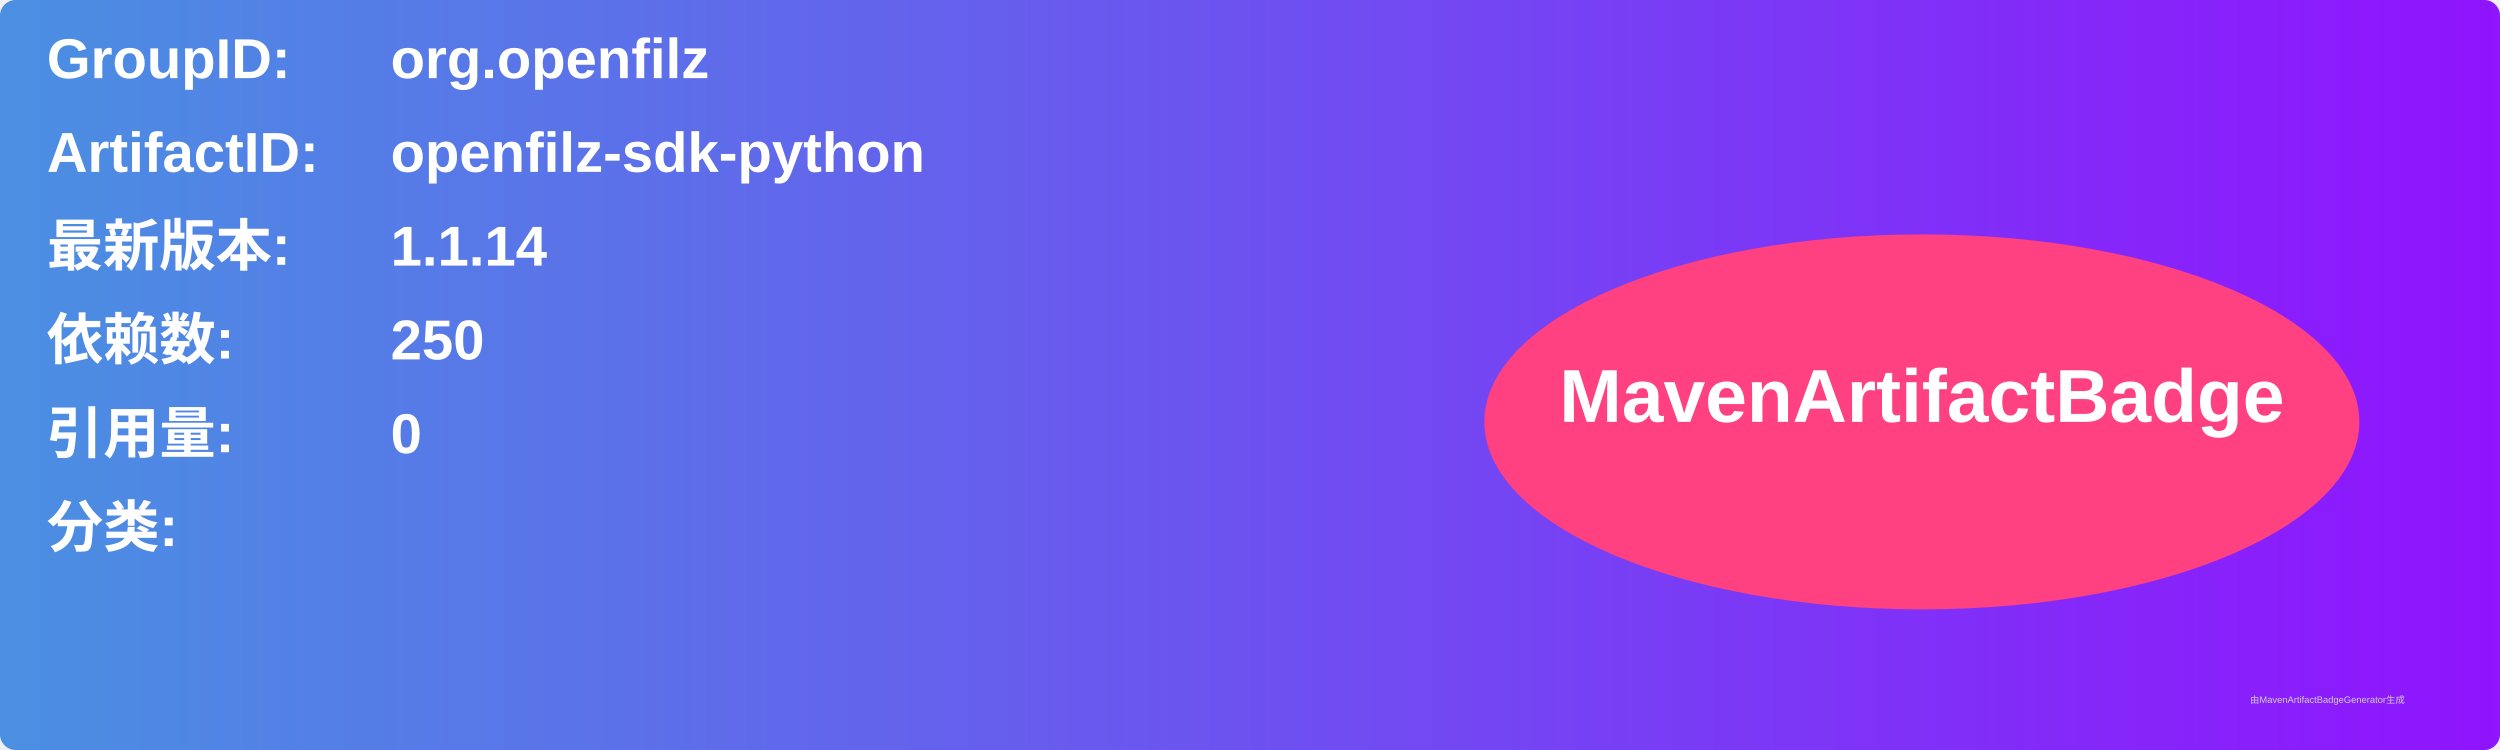
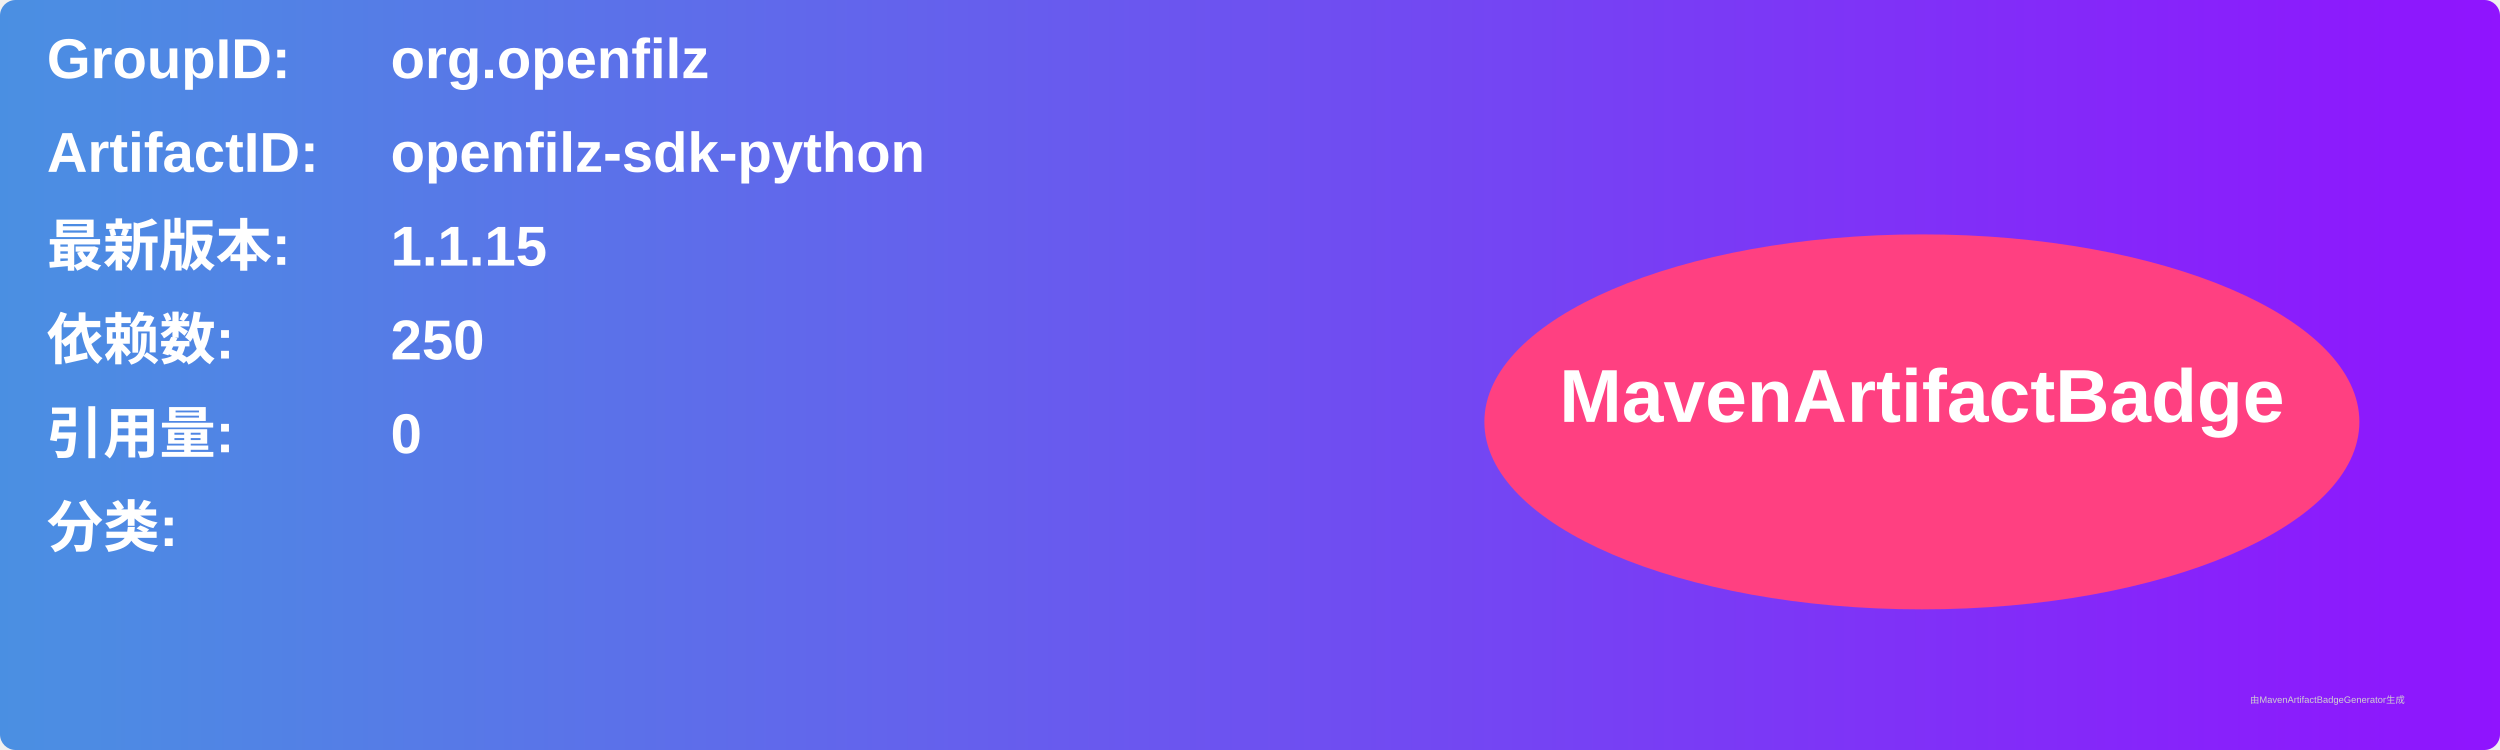
<svg xmlns="http://www.w3.org/2000/svg" width="800" height="240" viewBox="0 0 800 240">
  <linearGradient id="grad" x1="0%" y1="0%" x2="100%" y2="0%">
    <stop offset="0%" stop-color="#4a90e2" />
    <stop offset="100%" stop-color="#9013fe" />
  </linearGradient>
  <rect width="100%" height="100%" rx="5" ry="5" fill="url(#grad)" />
  <g transform="translate(15, 15)">
    <text x="0" y="10" font-family="Arial" font-size="18" fill="white" font-weight="bold" width="260">GroupID:</text>
    <text x="110" y="10" font-family="Arial" font-size="18" fill="white" font-weight="bold" width="460">org.openfilz</text>
    <text x="0" y="40" font-family="Arial" font-size="18" fill="white" font-weight="bold" width="260">ArtifactID:</text>
    <text x="110" y="40" font-family="Arial" font-size="18" fill="white" font-weight="bold" width="460">openfilz-sdk-python</text>
    <text x="0" y="70" font-family="Arial" font-size="18" fill="white" font-weight="bold">最新版本:</text>
    <text x="110" y="70" font-family="Arial" font-size="18" fill="white" font-weight="bold">
-       <tspan font-weight="bold">1.1.14</tspan>
+       <tspan font-weight="bold">1.1.15</tspan>
    </text>
    <text x="0" y="100" font-family="Arial" font-size="18" fill="white" font-weight="bold">依赖数: </text>
    <text x="110" y="100" font-family="Arial" font-size="18" fill="white">
      <tspan font-weight="bold">250</tspan>
    </text>
    <text x="0" y="130" font-family="Arial" font-size="18" fill="white" font-weight="bold">引用量: </text>
    <text x="110" y="130" font-family="Arial" font-size="18" fill="white">
      <tspan font-weight="bold">0</tspan>
    </text>
    <text x="0" y="160" font-family="Arial" font-size="18" fill="white" font-weight="bold">分类:</text>
    <text x="10" y="190" font-family="Arial" font-size="10" fill="white">
      <tspan font-weight="bold" />
    </text>
    <ellipse cx="600" cy="120" rx="140" ry="60" fill="#ff4081" />
    <text x="600" y="120" text-anchor="middle" font-family="Arial" font-size="24" fill="white" font-weight="bold">MavenArtifactBadge</text>
  </g>
  <text x="720" y="225" font-family="Arial" font-size="3" fill="#d0d0d0">由MavenArtifactBadgeGenerator生成</text>
</svg>
